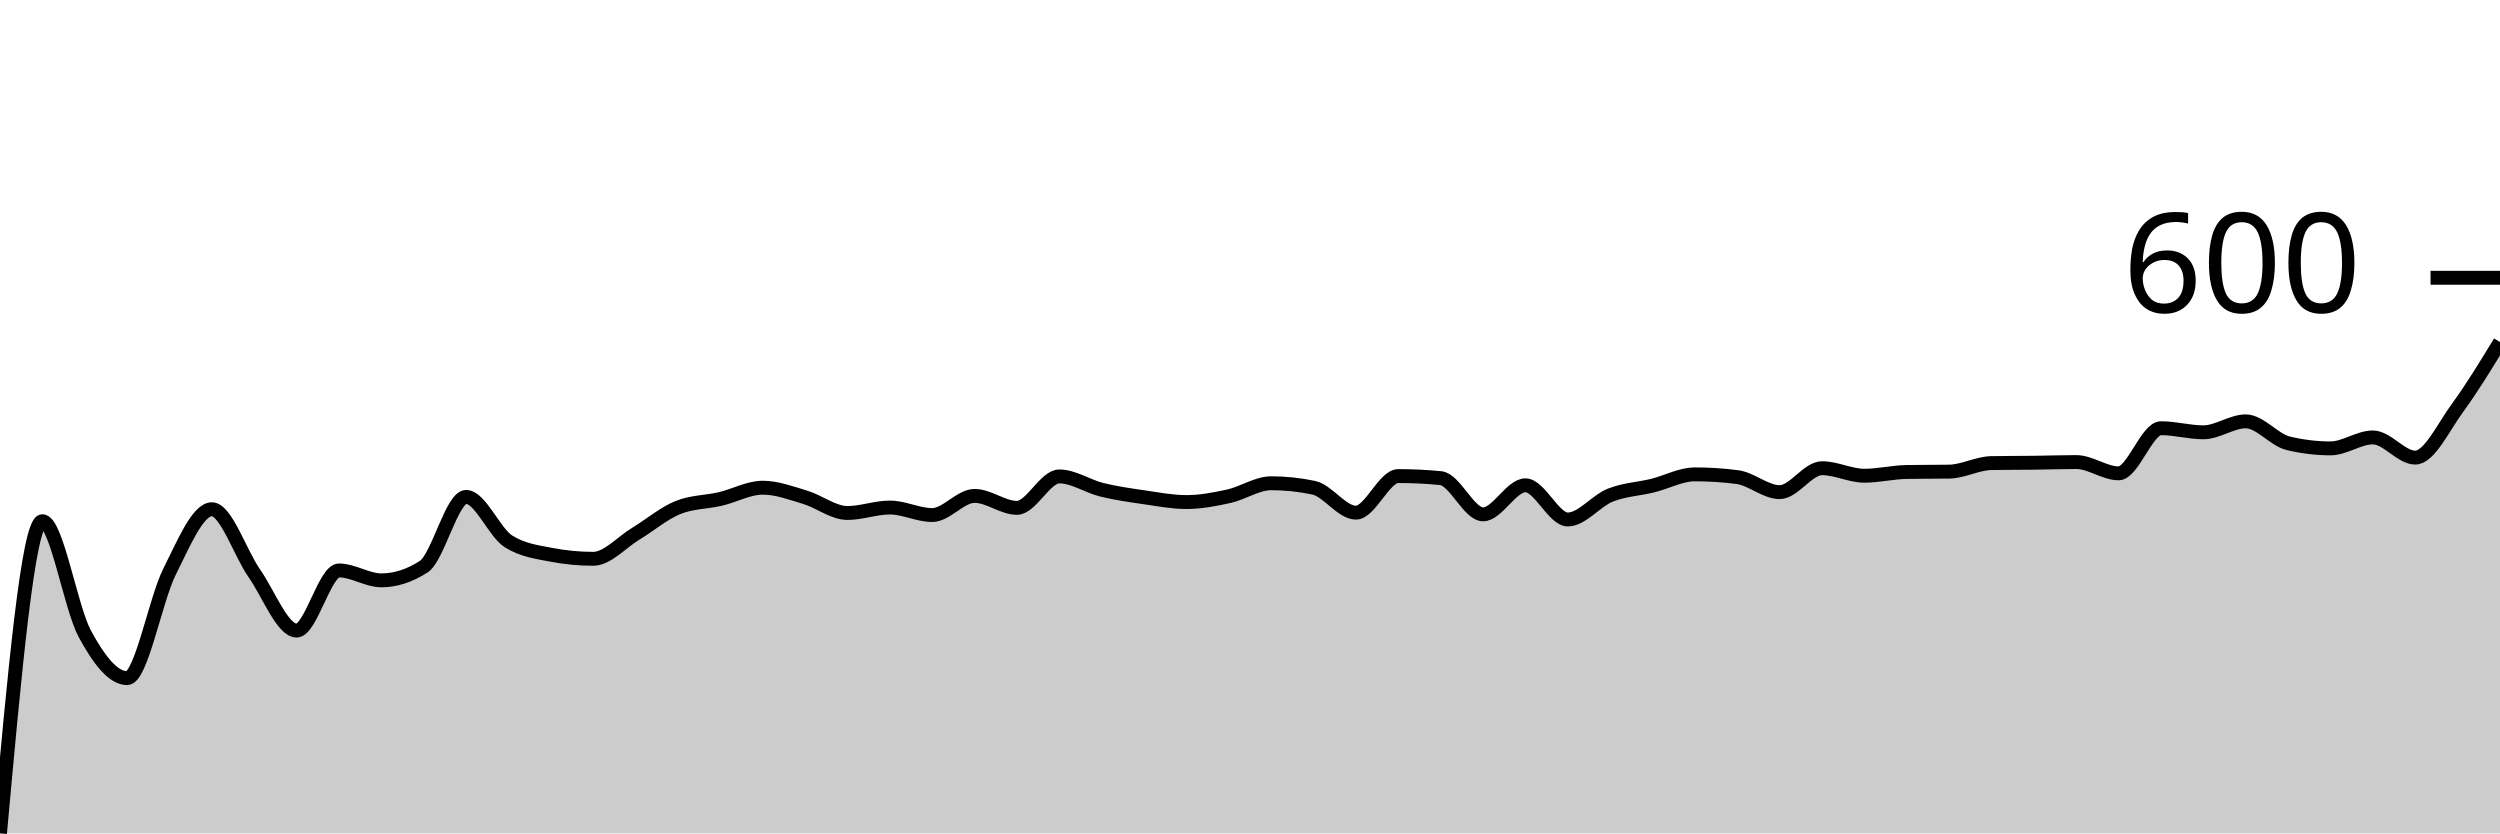
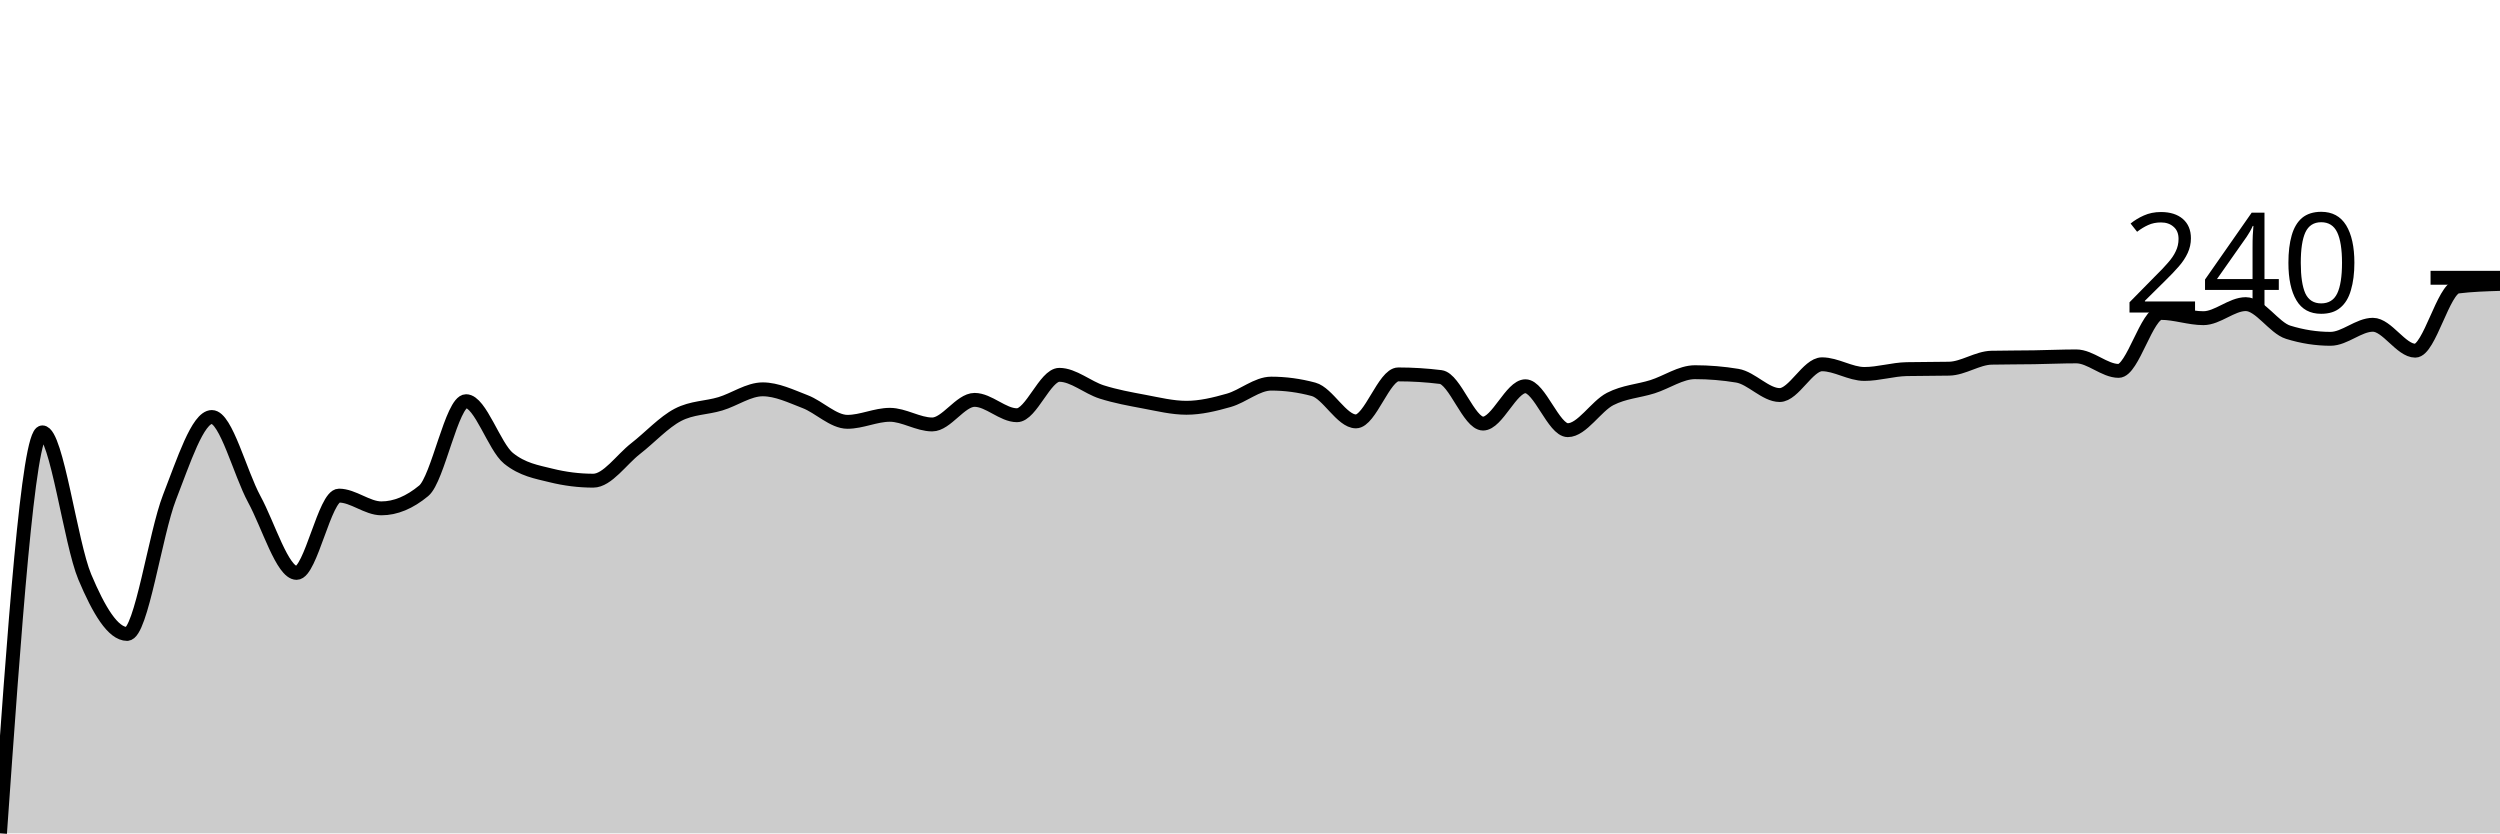
<svg xmlns="http://www.w3.org/2000/svg" viewBox="0 0 180 60">
  <g transform="translate(0,20)">
-     <path class="area" fill="rgba(0, 0, 0, 0.2)" d="M0,40C1.017,28.763,2.034,17.526,3.051,17.526C4.068,17.526,5.085,23.742,6.102,25.625C7.119,27.508,8.136,28.825,9.153,28.825C10.169,28.825,11.186,23.196,12.203,21.169C13.22,19.143,14.237,16.665,15.254,16.665C16.271,16.665,17.288,19.811,18.305,21.268C19.322,22.724,20.339,25.403,21.356,25.403C22.373,25.403,23.39,21.071,24.407,21.071C25.424,21.071,26.441,21.785,27.458,21.785C28.475,21.785,29.492,21.456,30.508,20.8C31.525,20.144,32.542,15.778,33.559,15.778C34.576,15.778,35.593,18.338,36.61,18.978C37.627,19.618,38.644,19.742,39.661,19.938C40.678,20.135,41.695,20.234,42.712,20.234C43.729,20.234,44.746,19.052,45.763,18.437C46.78,17.822,47.797,16.952,48.814,16.542C49.831,16.131,50.847,16.164,51.864,15.926C52.881,15.688,53.898,15.114,54.915,15.114C55.932,15.114,56.949,15.499,57.966,15.803C58.983,16.107,60,16.935,61.017,16.935C62.034,16.935,63.051,16.542,64.068,16.542C65.085,16.542,66.102,17.083,67.119,17.083C68.136,17.083,69.153,15.705,70.169,15.705C71.186,15.705,72.203,16.566,73.22,16.566C74.237,16.566,75.254,14.302,76.271,14.302C77.288,14.302,78.305,15.011,79.322,15.262C80.339,15.512,81.356,15.655,82.373,15.803C83.39,15.951,84.407,16.148,85.424,16.148C86.441,16.148,87.458,15.955,88.475,15.729C89.492,15.504,90.508,14.794,91.525,14.794C92.542,14.794,93.559,14.901,94.576,15.114C95.593,15.327,96.61,16.911,97.627,16.911C98.644,16.911,99.661,14.277,100.678,14.277C101.695,14.277,102.712,14.326,103.729,14.425C104.746,14.523,105.763,17.034,106.78,17.034C107.797,17.034,108.814,14.942,109.831,14.942C110.847,14.942,111.864,17.403,112.881,17.403C113.898,17.403,114.915,16.062,115.932,15.655C116.949,15.249,117.966,15.216,118.983,14.966C120,14.716,121.017,14.154,122.034,14.154C123.051,14.154,124.068,14.219,125.085,14.351C126.102,14.482,127.119,15.434,128.136,15.434C129.153,15.434,130.169,13.711,131.186,13.711C132.203,13.711,133.22,14.252,134.237,14.252C135.254,14.252,136.271,13.998,137.288,13.982C138.305,13.965,139.322,13.973,140.339,13.957C141.356,13.941,142.373,13.358,143.39,13.342C144.407,13.325,145.424,13.329,146.441,13.317C147.458,13.305,148.475,13.268,149.492,13.268C150.508,13.268,151.525,14.08,152.542,14.08C153.559,14.08,154.576,10.831,155.593,10.831C156.61,10.831,157.627,11.126,158.644,11.126C159.661,11.126,160.678,10.338,161.695,10.338C162.712,10.338,163.729,11.668,164.746,11.914C165.763,12.16,166.78,12.283,167.797,12.283C168.814,12.283,169.831,11.495,170.847,11.495C171.864,11.495,172.881,12.948,173.898,12.948C174.915,12.948,175.932,10.741,176.949,9.354C177.966,7.967,178.983,6.297,180,4.628L180,40C178.983,40,177.966,40,176.949,40C175.932,40,174.915,40,173.898,40C172.881,40,171.864,40,170.847,40C169.831,40,168.814,40,167.797,40C166.78,40,165.763,40,164.746,40C163.729,40,162.712,40,161.695,40C160.678,40,159.661,40,158.644,40C157.627,40,156.61,40,155.593,40C154.576,40,153.559,40,152.542,40C151.525,40,150.508,40,149.492,40C148.475,40,147.458,40,146.441,40C145.424,40,144.407,40,143.39,40C142.373,40,141.356,40,140.339,40C139.322,40,138.305,40,137.288,40C136.271,40,135.254,40,134.237,40C133.22,40,132.203,40,131.186,40C130.169,40,129.153,40,128.136,40C127.119,40,126.102,40,125.085,40C124.068,40,123.051,40,122.034,40C121.017,40,120,40,118.983,40C117.966,40,116.949,40,115.932,40C114.915,40,113.898,40,112.881,40C111.864,40,110.847,40,109.831,40C108.814,40,107.797,40,106.78,40C105.763,40,104.746,40,103.729,40C102.712,40,101.695,40,100.678,40C99.661,40,98.644,40,97.627,40C96.61,40,95.593,40,94.576,40C93.559,40,92.542,40,91.525,40C90.508,40,89.492,40,88.475,40C87.458,40,86.441,40,85.424,40C84.407,40,83.39,40,82.373,40C81.356,40,80.339,40,79.322,40C78.305,40,77.288,40,76.271,40C75.254,40,74.237,40,73.22,40C72.203,40,71.186,40,70.169,40C69.153,40,68.136,40,67.119,40C66.102,40,65.085,40,64.068,40C63.051,40,62.034,40,61.017,40C60,40,58.983,40,57.966,40C56.949,40,55.932,40,54.915,40C53.898,40,52.881,40,51.864,40C50.847,40,49.831,40,48.814,40C47.797,40,46.78,40,45.763,40C44.746,40,43.729,40,42.712,40C41.695,40,40.678,40,39.661,40C38.644,40,37.627,40,36.61,40C35.593,40,34.576,40,33.559,40C32.542,40,31.525,40,30.508,40C29.492,40,28.475,40,27.458,40C26.441,40,25.424,40,24.407,40C23.39,40,22.373,40,21.356,40C20.339,40,19.322,40,18.305,40C17.288,40,16.271,40,15.254,40C14.237,40,13.22,40,12.203,40C11.186,40,10.169,40,9.153,40C8.136,40,7.119,40,6.102,40C5.085,40,4.068,40,3.051,40C2.034,40,1.017,40,0,40Z" />
-     <path class="line" stroke="black" fill="none" d="M0,40C1.017,28.763,2.034,17.526,3.051,17.526C4.068,17.526,5.085,23.742,6.102,25.625C7.119,27.508,8.136,28.825,9.153,28.825C10.169,28.825,11.186,23.196,12.203,21.169C13.22,19.143,14.237,16.665,15.254,16.665C16.271,16.665,17.288,19.811,18.305,21.268C19.322,22.724,20.339,25.403,21.356,25.403C22.373,25.403,23.39,21.071,24.407,21.071C25.424,21.071,26.441,21.785,27.458,21.785C28.475,21.785,29.492,21.456,30.508,20.8C31.525,20.144,32.542,15.778,33.559,15.778C34.576,15.778,35.593,18.338,36.61,18.978C37.627,19.618,38.644,19.742,39.661,19.938C40.678,20.135,41.695,20.234,42.712,20.234C43.729,20.234,44.746,19.052,45.763,18.437C46.78,17.822,47.797,16.952,48.814,16.542C49.831,16.131,50.847,16.164,51.864,15.926C52.881,15.688,53.898,15.114,54.915,15.114C55.932,15.114,56.949,15.499,57.966,15.803C58.983,16.107,60,16.935,61.017,16.935C62.034,16.935,63.051,16.542,64.068,16.542C65.085,16.542,66.102,17.083,67.119,17.083C68.136,17.083,69.153,15.705,70.169,15.705C71.186,15.705,72.203,16.566,73.22,16.566C74.237,16.566,75.254,14.302,76.271,14.302C77.288,14.302,78.305,15.011,79.322,15.262C80.339,15.512,81.356,15.655,82.373,15.803C83.39,15.951,84.407,16.148,85.424,16.148C86.441,16.148,87.458,15.955,88.475,15.729C89.492,15.504,90.508,14.794,91.525,14.794C92.542,14.794,93.559,14.901,94.576,15.114C95.593,15.327,96.61,16.911,97.627,16.911C98.644,16.911,99.661,14.277,100.678,14.277C101.695,14.277,102.712,14.326,103.729,14.425C104.746,14.523,105.763,17.034,106.78,17.034C107.797,17.034,108.814,14.942,109.831,14.942C110.847,14.942,111.864,17.403,112.881,17.403C113.898,17.403,114.915,16.062,115.932,15.655C116.949,15.249,117.966,15.216,118.983,14.966C120,14.716,121.017,14.154,122.034,14.154C123.051,14.154,124.068,14.219,125.085,14.351C126.102,14.482,127.119,15.434,128.136,15.434C129.153,15.434,130.169,13.711,131.186,13.711C132.203,13.711,133.22,14.252,134.237,14.252C135.254,14.252,136.271,13.998,137.288,13.982C138.305,13.965,139.322,13.973,140.339,13.957C141.356,13.941,142.373,13.358,143.39,13.342C144.407,13.325,145.424,13.329,146.441,13.317C147.458,13.305,148.475,13.268,149.492,13.268C150.508,13.268,151.525,14.08,152.542,14.08C153.559,14.08,154.576,10.831,155.593,10.831C156.61,10.831,157.627,11.126,158.644,11.126C159.661,11.126,160.678,10.338,161.695,10.338C162.712,10.338,163.729,11.668,164.746,11.914C165.763,12.16,166.78,12.283,167.797,12.283C168.814,12.283,169.831,11.495,170.847,11.495C171.864,11.495,172.881,12.948,173.898,12.948C174.915,12.948,175.932,10.741,176.949,9.354C177.966,7.967,178.983,6.297,180,4.628" />
+     <path class="area" fill="rgba(0, 0, 0, 0.2)" d="M0,40C1.017,25.565,2.034,11.13,3.051,11.13C4.068,11.13,5.085,19.115,6.102,21.534C7.119,23.953,8.136,25.644,9.153,25.644C10.169,25.644,11.186,18.414,12.203,15.81C13.22,13.207,14.237,10.024,15.254,10.024C16.271,10.024,17.288,14.066,18.305,15.937C19.322,17.808,20.339,21.249,21.356,21.249C22.373,21.249,23.39,15.684,24.407,15.684C25.424,15.684,26.441,16.601,27.458,16.601C28.475,16.601,29.492,16.179,30.508,15.336C31.525,14.493,32.542,8.885,33.559,8.885C34.576,8.885,35.593,12.174,36.61,12.996C37.627,13.818,38.644,13.976,39.661,14.229C40.678,14.482,41.695,14.609,42.712,14.609C43.729,14.609,44.746,13.091,45.763,12.3C46.78,11.51,47.797,10.393,48.814,9.866C49.831,9.339,50.847,9.381,51.864,9.075C52.881,8.769,53.898,8.032,54.915,8.032C55.932,8.032,56.949,8.527,57.966,8.917C58.983,9.307,60,10.372,61.017,10.372C62.034,10.372,63.051,9.866,64.068,9.866C65.085,9.866,66.102,10.561,67.119,10.561C68.136,10.561,69.153,8.791,70.169,8.791C71.186,8.791,72.203,9.897,73.22,9.897C74.237,9.897,75.254,6.988,76.271,6.988C77.288,6.988,78.305,7.9,79.322,8.221C80.339,8.543,81.356,8.727,82.373,8.917C83.39,9.107,84.407,9.36,85.424,9.36C86.441,9.36,87.458,9.112,88.475,8.822C89.492,8.532,90.508,7.621,91.525,7.621C92.542,7.621,93.559,7.758,94.576,8.032C95.593,8.306,96.61,10.34,97.627,10.34C98.644,10.34,99.661,6.957,100.678,6.957C101.695,6.957,102.712,7.02,103.729,7.146C104.746,7.273,105.763,10.498,106.78,10.498C107.797,10.498,108.814,7.81,109.831,7.81C110.847,7.81,111.864,10.972,112.881,10.972C113.898,10.972,114.915,9.249,115.932,8.727C116.949,8.206,117.966,8.163,118.983,7.842C120,7.52,121.017,6.798,122.034,6.798C123.051,6.798,124.068,6.883,125.085,7.051C126.102,7.22,127.119,8.443,128.136,8.443C129.153,8.443,130.169,6.229,131.186,6.229C132.203,6.229,133.22,6.925,134.237,6.925C135.254,6.925,136.271,6.598,137.288,6.577C138.305,6.556,139.322,6.567,140.339,6.545C141.356,6.524,142.373,5.776,143.39,5.755C144.407,5.734,145.424,5.739,146.441,5.723C147.458,5.708,148.475,5.66,149.492,5.66C150.508,5.66,151.525,6.704,152.542,6.704C153.559,6.704,154.576,2.53,155.593,2.53C156.61,2.53,157.627,2.909,158.644,2.909C159.661,2.909,160.678,1.897,161.695,1.897C162.712,1.897,163.729,3.605,164.746,3.921C165.763,4.237,166.78,4.395,167.797,4.395C168.814,4.395,169.831,3.383,170.847,3.383C171.864,3.383,172.881,5.249,173.898,5.249C174.915,5.249,175.932,0.759,176.949,0.632C177.966,0.506,178.983,0.474,180,0.443L180,40C178.983,40,177.966,40,176.949,40C175.932,40,174.915,40,173.898,40C172.881,40,171.864,40,170.847,40C169.831,40,168.814,40,167.797,40C166.78,40,165.763,40,164.746,40C163.729,40,162.712,40,161.695,40C160.678,40,159.661,40,158.644,40C157.627,40,156.61,40,155.593,40C154.576,40,153.559,40,152.542,40C151.525,40,150.508,40,149.492,40C148.475,40,147.458,40,146.441,40C145.424,40,144.407,40,143.39,40C142.373,40,141.356,40,140.339,40C139.322,40,138.305,40,137.288,40C136.271,40,135.254,40,134.237,40C133.22,40,132.203,40,131.186,40C130.169,40,129.153,40,128.136,40C127.119,40,126.102,40,125.085,40C124.068,40,123.051,40,122.034,40C121.017,40,120,40,118.983,40C117.966,40,116.949,40,115.932,40C114.915,40,113.898,40,112.881,40C111.864,40,110.847,40,109.831,40C108.814,40,107.797,40,106.78,40C105.763,40,104.746,40,103.729,40C102.712,40,101.695,40,100.678,40C99.661,40,98.644,40,97.627,40C96.61,40,95.593,40,94.576,40C93.559,40,92.542,40,91.525,40C90.508,40,89.492,40,88.475,40C87.458,40,86.441,40,85.424,40C84.407,40,83.39,40,82.373,40C81.356,40,80.339,40,79.322,40C78.305,40,77.288,40,76.271,40C75.254,40,74.237,40,73.22,40C72.203,40,71.186,40,70.169,40C69.153,40,68.136,40,67.119,40C66.102,40,65.085,40,64.068,40C63.051,40,62.034,40,61.017,40C60,40,58.983,40,57.966,40C56.949,40,55.932,40,54.915,40C53.898,40,52.881,40,51.864,40C50.847,40,49.831,40,48.814,40C47.797,40,46.78,40,45.763,40C44.746,40,43.729,40,42.712,40C41.695,40,40.678,40,39.661,40C38.644,40,37.627,40,36.61,40C35.593,40,34.576,40,33.559,40C32.542,40,31.525,40,30.508,40C29.492,40,28.475,40,27.458,40C26.441,40,25.424,40,24.407,40C23.39,40,22.373,40,21.356,40C20.339,40,19.322,40,18.305,40C17.288,40,16.271,40,15.254,40C14.237,40,13.22,40,12.203,40C11.186,40,10.169,40,9.153,40C8.136,40,7.119,40,6.102,40C5.085,40,4.068,40,3.051,40C2.034,40,1.017,40,0,40Z" />
+     <path class="line" stroke="black" fill="none" d="M0,40C1.017,25.565,2.034,11.13,3.051,11.13C4.068,11.13,5.085,19.115,6.102,21.534C7.119,23.953,8.136,25.644,9.153,25.644C10.169,25.644,11.186,18.414,12.203,15.81C13.22,13.207,14.237,10.024,15.254,10.024C16.271,10.024,17.288,14.066,18.305,15.937C19.322,17.808,20.339,21.249,21.356,21.249C22.373,21.249,23.39,15.684,24.407,15.684C25.424,15.684,26.441,16.601,27.458,16.601C28.475,16.601,29.492,16.179,30.508,15.336C31.525,14.493,32.542,8.885,33.559,8.885C34.576,8.885,35.593,12.174,36.61,12.996C37.627,13.818,38.644,13.976,39.661,14.229C40.678,14.482,41.695,14.609,42.712,14.609C43.729,14.609,44.746,13.091,45.763,12.3C46.78,11.51,47.797,10.393,48.814,9.866C49.831,9.339,50.847,9.381,51.864,9.075C52.881,8.769,53.898,8.032,54.915,8.032C55.932,8.032,56.949,8.527,57.966,8.917C58.983,9.307,60,10.372,61.017,10.372C62.034,10.372,63.051,9.866,64.068,9.866C65.085,9.866,66.102,10.561,67.119,10.561C68.136,10.561,69.153,8.791,70.169,8.791C71.186,8.791,72.203,9.897,73.22,9.897C74.237,9.897,75.254,6.988,76.271,6.988C77.288,6.988,78.305,7.9,79.322,8.221C80.339,8.543,81.356,8.727,82.373,8.917C83.39,9.107,84.407,9.36,85.424,9.36C86.441,9.36,87.458,9.112,88.475,8.822C89.492,8.532,90.508,7.621,91.525,7.621C92.542,7.621,93.559,7.758,94.576,8.032C95.593,8.306,96.61,10.34,97.627,10.34C98.644,10.34,99.661,6.957,100.678,6.957C101.695,6.957,102.712,7.02,103.729,7.146C104.746,7.273,105.763,10.498,106.78,10.498C107.797,10.498,108.814,7.81,109.831,7.81C110.847,7.81,111.864,10.972,112.881,10.972C113.898,10.972,114.915,9.249,115.932,8.727C116.949,8.206,117.966,8.163,118.983,7.842C120,7.52,121.017,6.798,122.034,6.798C123.051,6.798,124.068,6.883,125.085,7.051C126.102,7.22,127.119,8.443,128.136,8.443C129.153,8.443,130.169,6.229,131.186,6.229C132.203,6.229,133.22,6.925,134.237,6.925C135.254,6.925,136.271,6.598,137.288,6.577C138.305,6.556,139.322,6.567,140.339,6.545C141.356,6.524,142.373,5.776,143.39,5.755C144.407,5.734,145.424,5.739,146.441,5.723C147.458,5.708,148.475,5.66,149.492,5.66C150.508,5.66,151.525,6.704,152.542,6.704C153.559,6.704,154.576,2.53,155.593,2.53C156.61,2.53,157.627,2.909,158.644,2.909C159.661,2.909,160.678,1.897,161.695,1.897C162.712,1.897,163.729,3.605,164.746,3.921C165.763,4.237,166.78,4.395,167.797,4.395C168.814,4.395,169.831,3.383,170.847,3.383C171.864,3.383,172.881,5.249,173.898,5.249C174.915,5.249,175.932,0.759,176.949,0.632C177.966,0.506,178.983,0.474,180,0.443" />
    <path class="axis-ceiling" stroke-width="1" stroke="black" fill="none" d="M175,0L180,0" />
-     <text class="axis-ceiling-label" font-family="sans-serif" text-anchor="end" font-size="10px" x="170" y="2.5">600</text>
+     <text class="axis-ceiling-label" font-family="sans-serif" text-anchor="end" font-size="10px" x="170" y="2.5">240</text>
  </g>
</svg>
